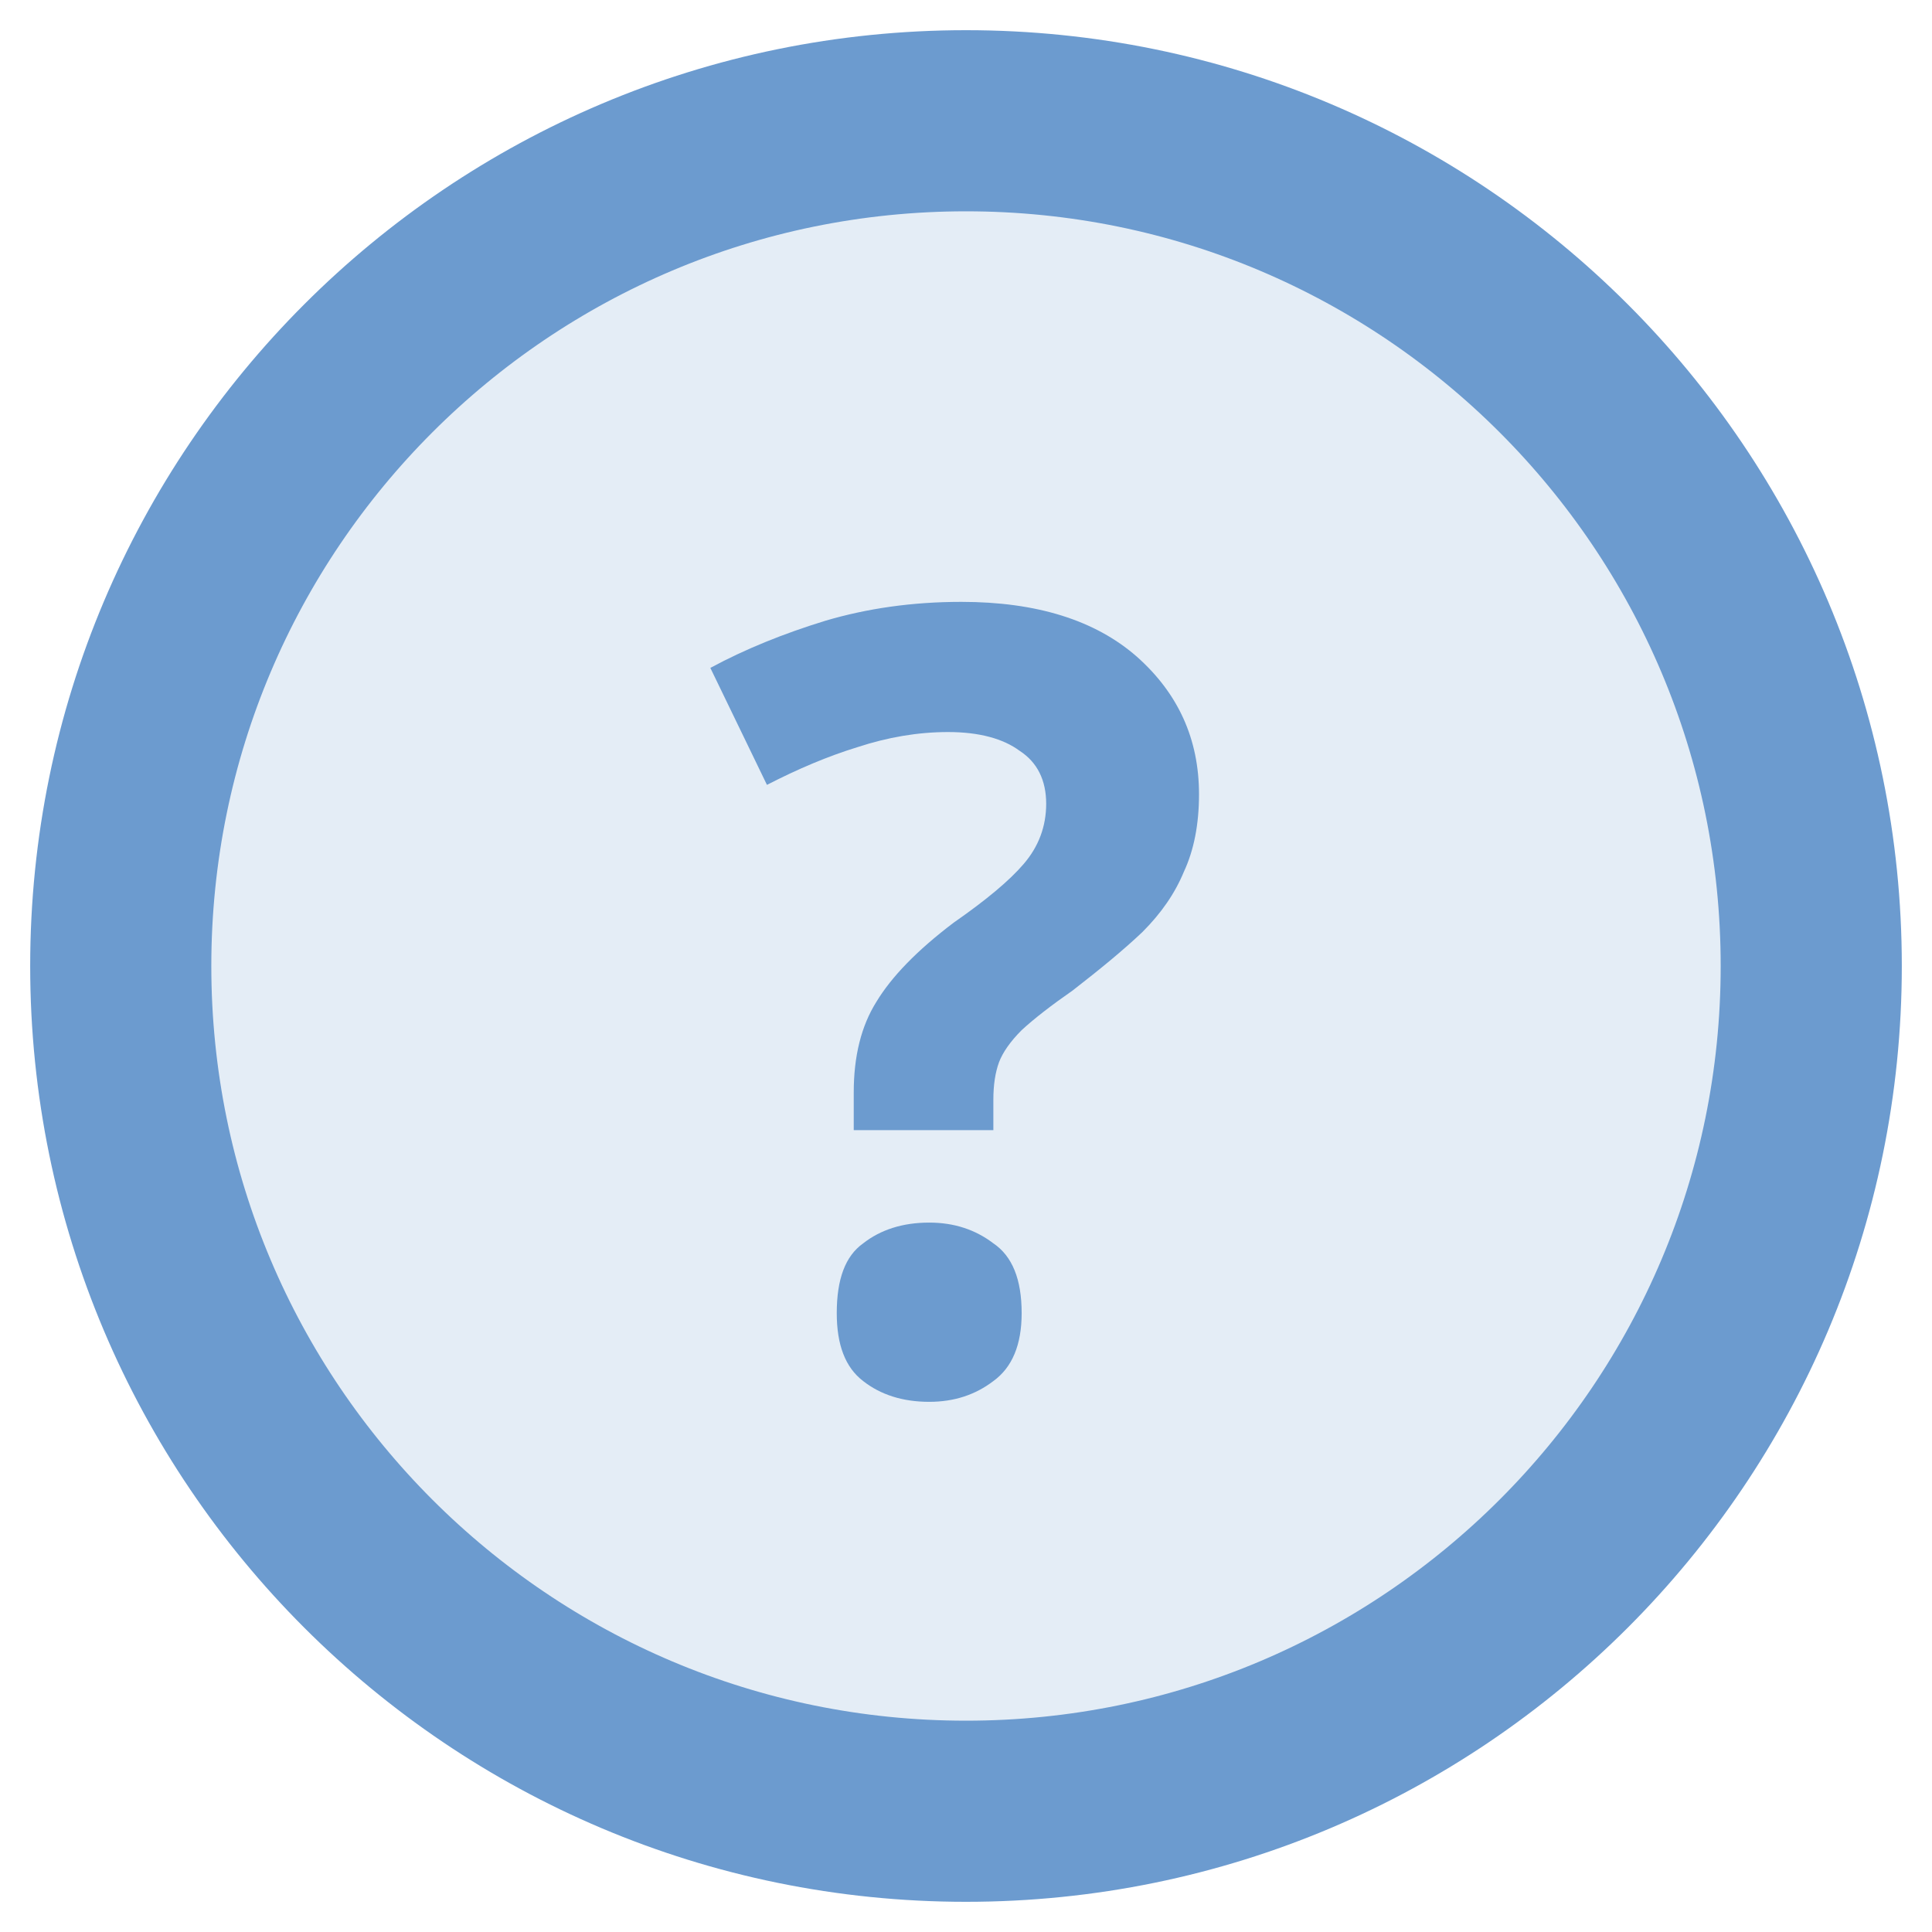
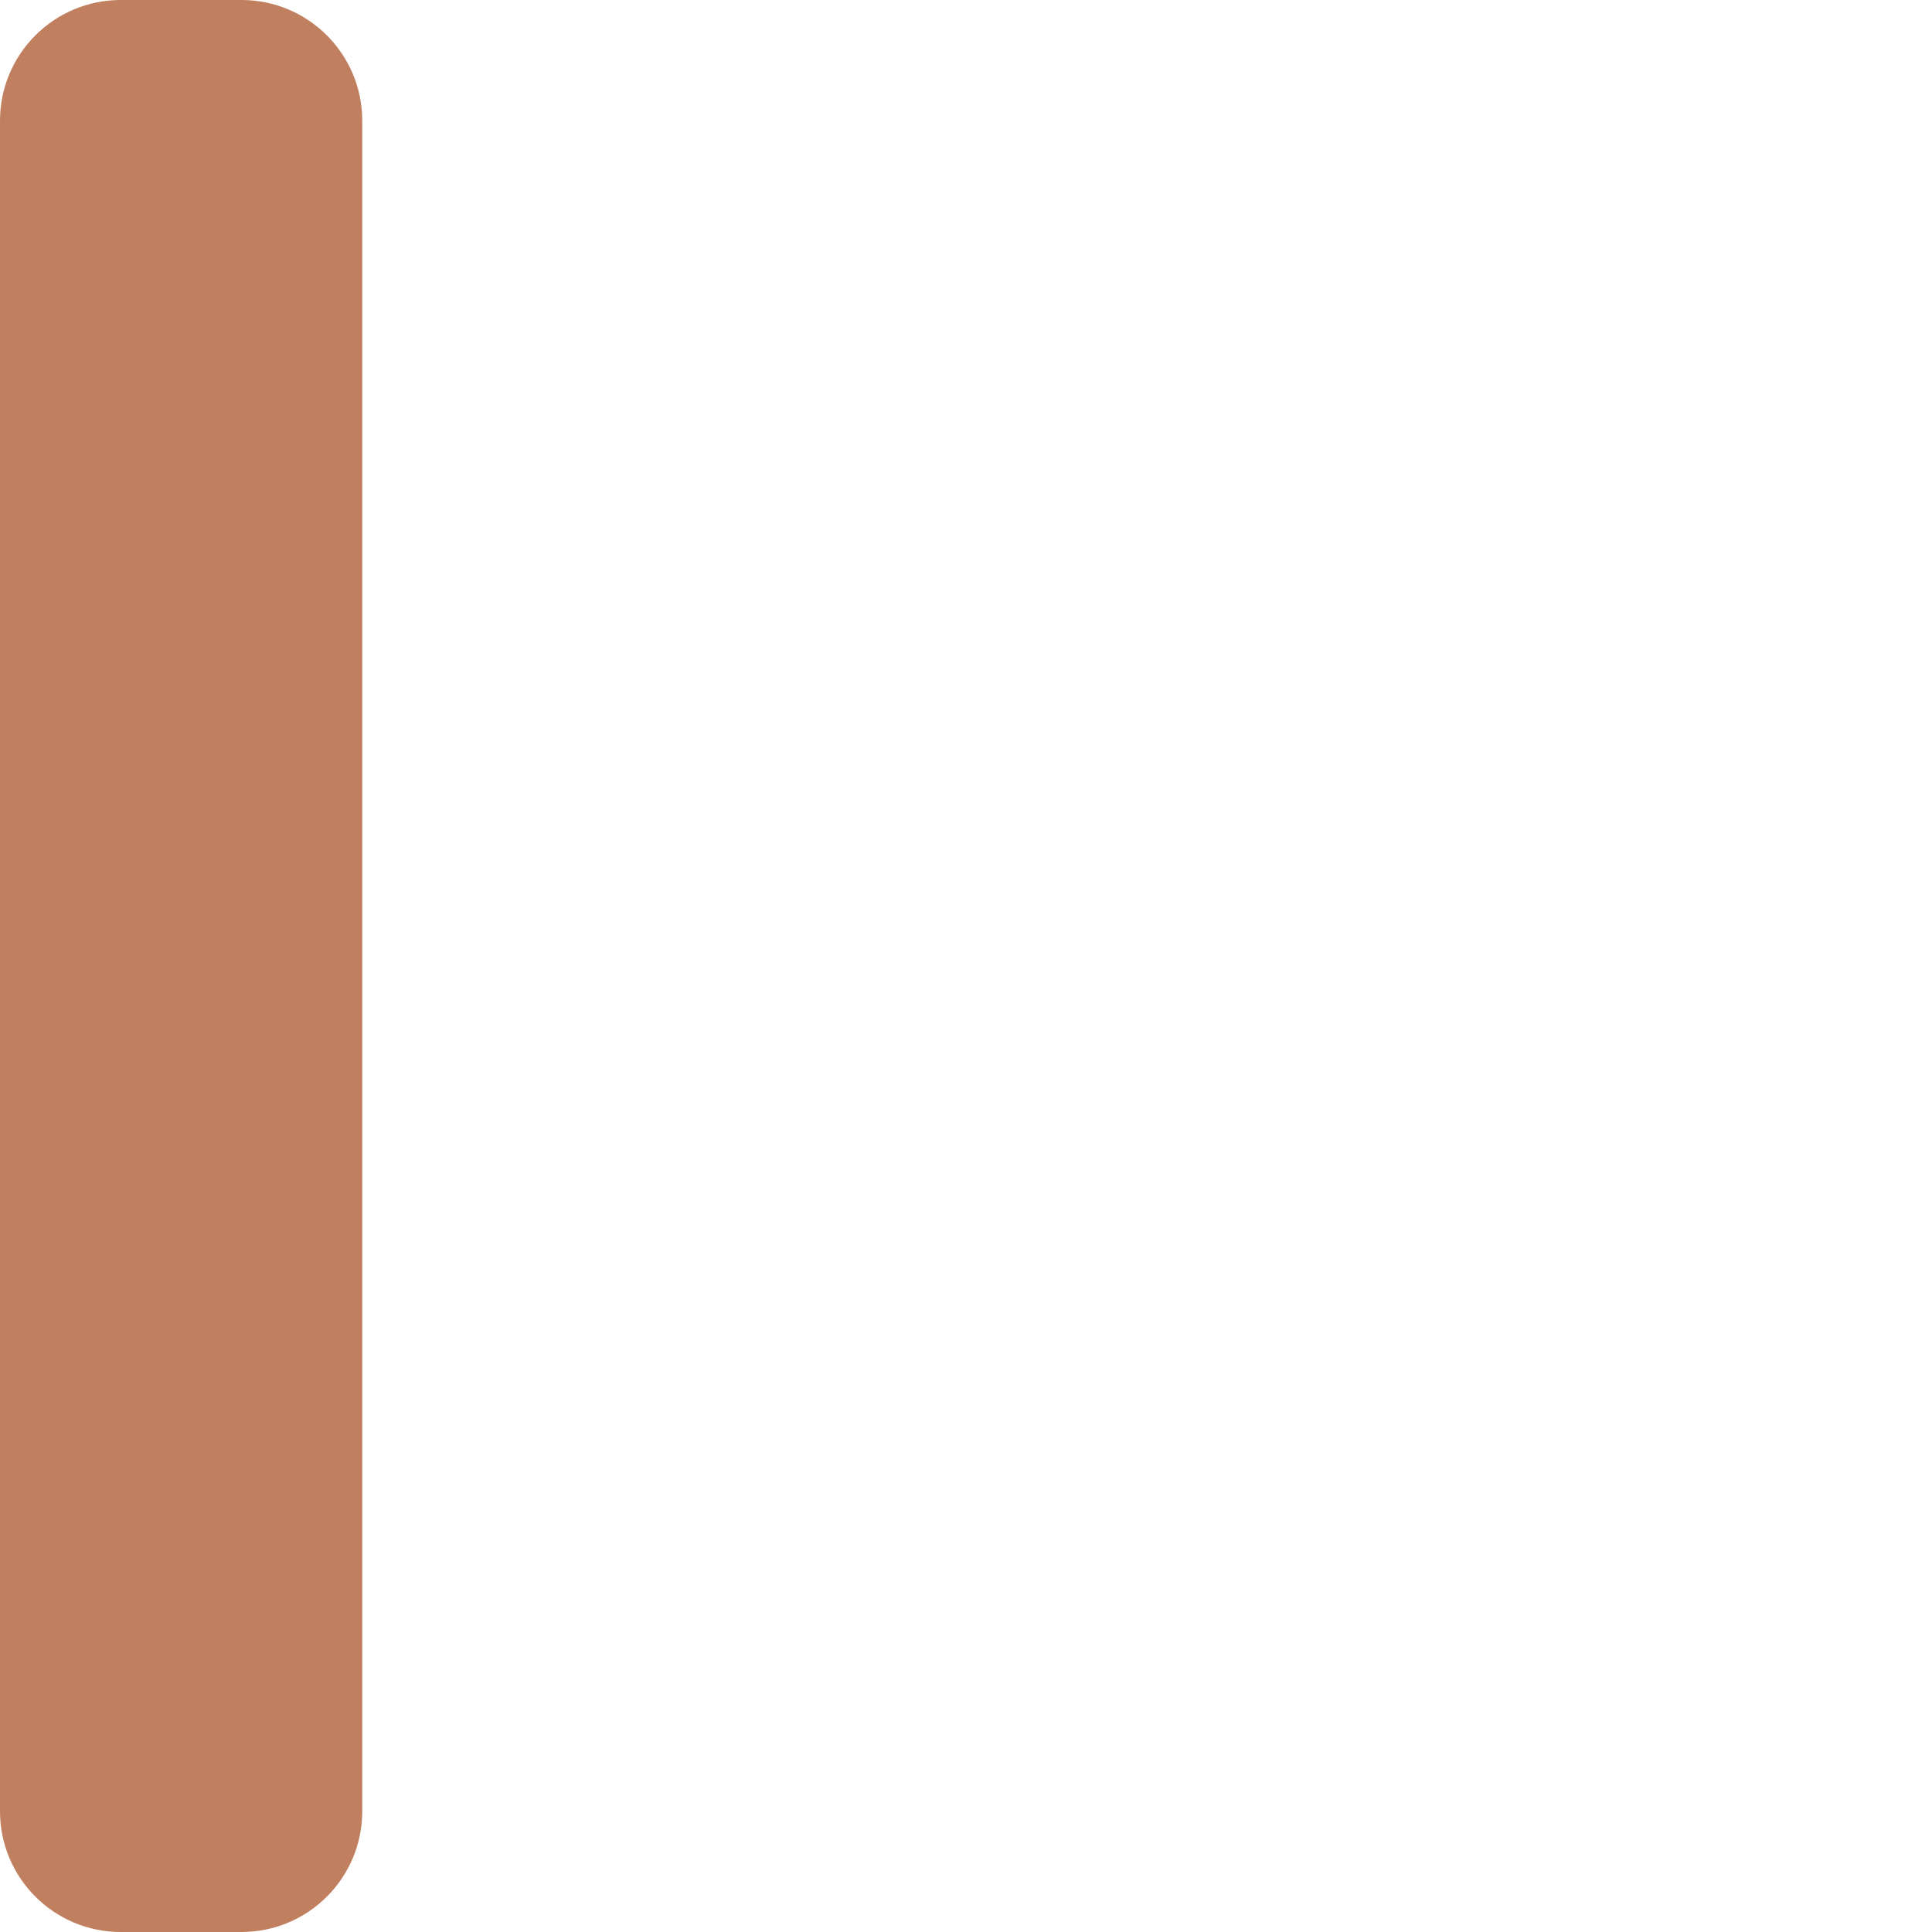
<svg xmlns="http://www.w3.org/2000/svg" viewBox="0 0 16 16" width="16" height="16">
-   <circle cx="8" cy="8" r="7" fill="#6c9bcf" opacity="0.18" />
-   <circle cx="8" cy="8" r="7" fill="none" stroke="#6c9bcf" stroke-width="1.5" />
-   <text x="8" y="11.5" text-anchor="middle" font-size="9" font-weight="700" font-family="system-ui,sans-serif" fill="#6c9bcf">?</text>
+   <rect x="0" y="0" width="3" height="16" rx="1" fill="#c08060" />
</svg>
